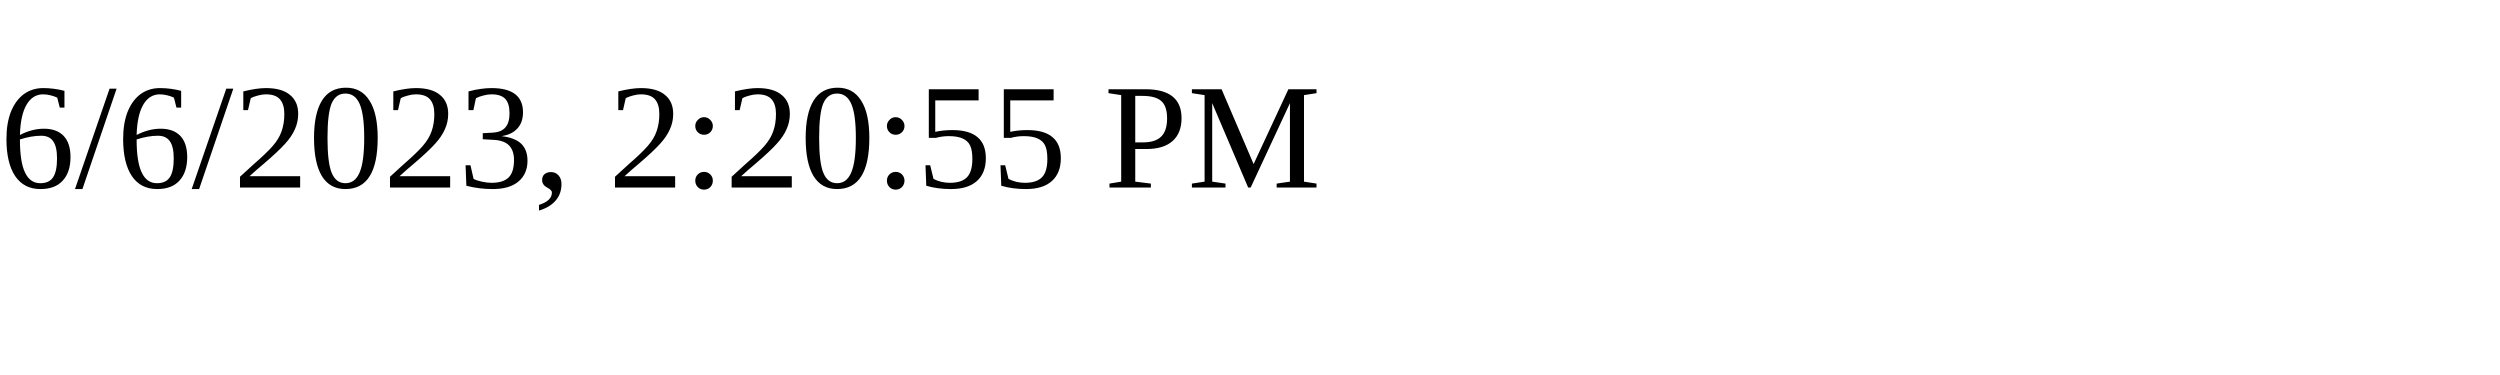
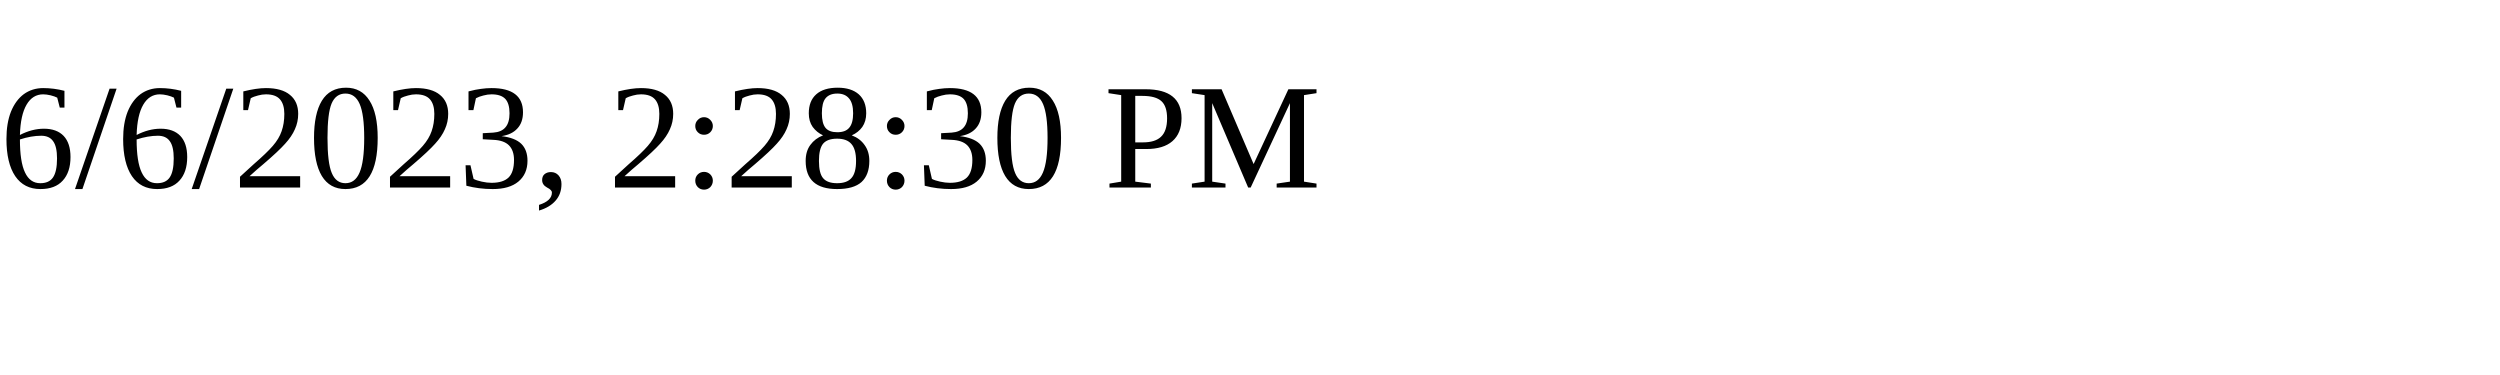
<svg xmlns="http://www.w3.org/2000/svg" height="30" width="200">
-   <text x="0" y="15">6/6/2023, 2:20:55 PM</text>
+   <text x="0" y="15">6/6/2023, 2:28:30 PM</text>
</svg>
